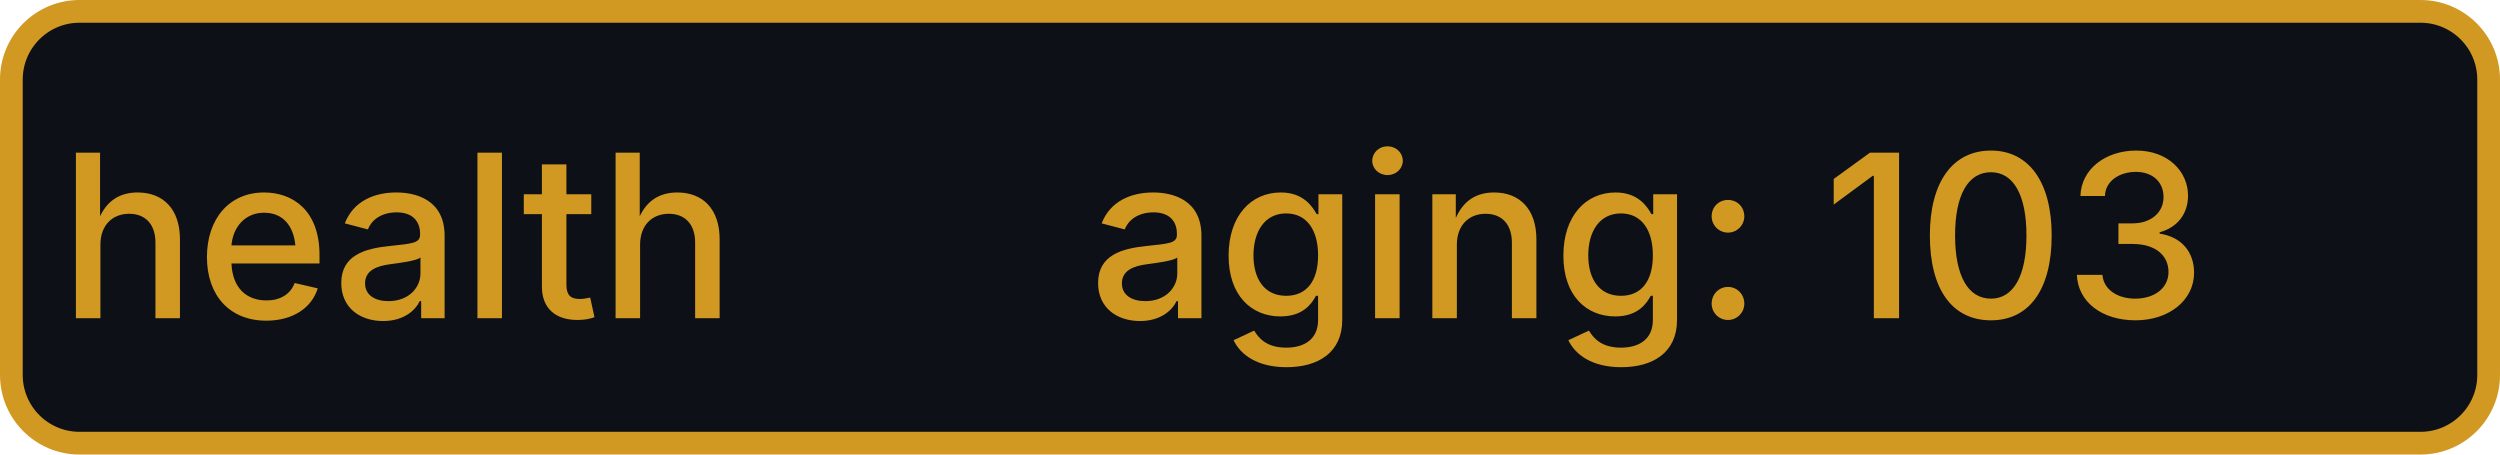
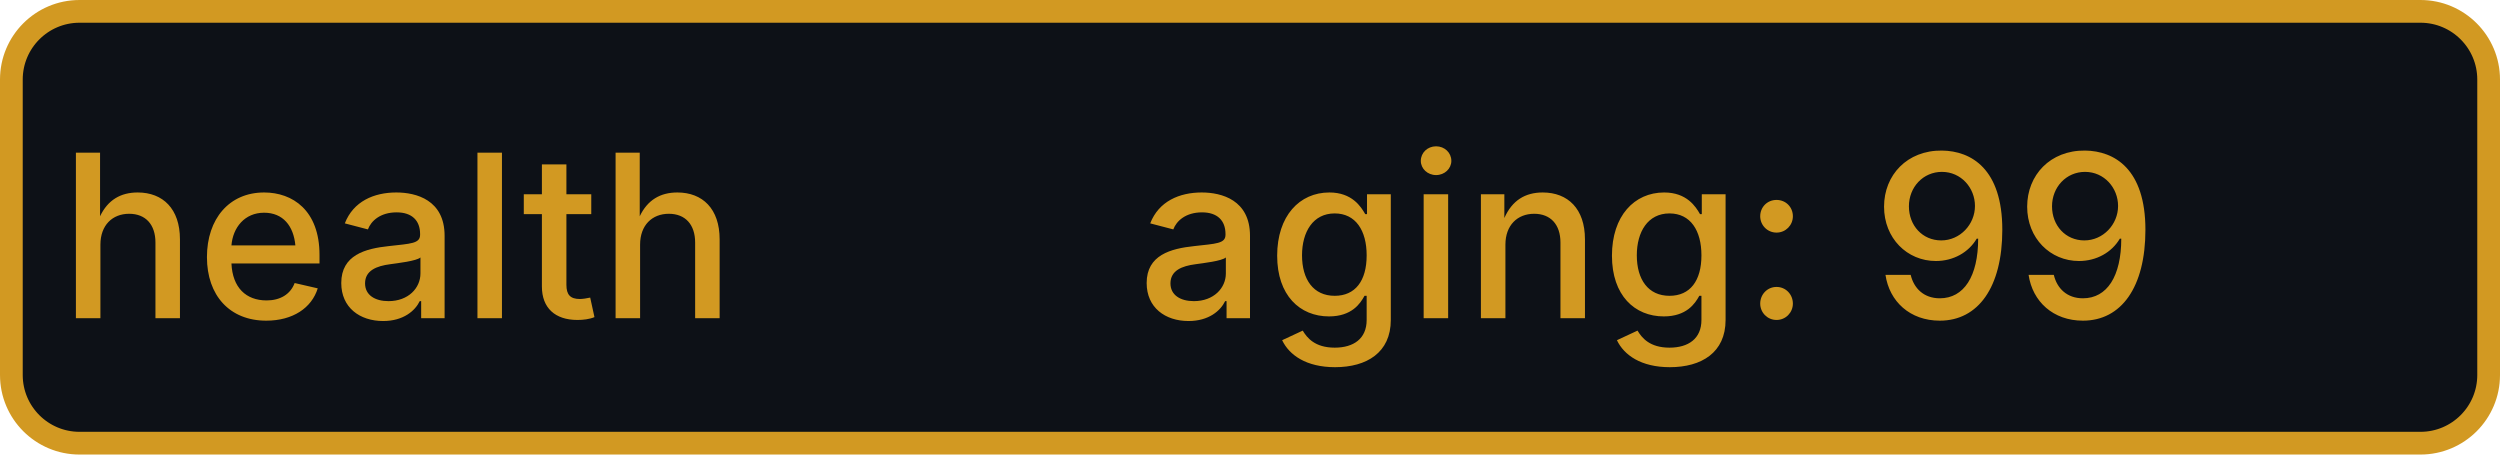
- <svg xmlns="http://www.w3.org/2000/svg" width="110" height="20" role="img" aria-label="health: aging: 103">
+ <svg xmlns="http://www.w3.org/2000/svg" width="110" height="20" role="img" aria-label="health: aging: 99">
  <rect x="0.5" y="0.5" width="109" height="19" rx="3" fill="#0d1117" stroke="#d29922" stroke-width="1" />
  <g fill="#d29922" text-anchor="middle" font-family="-apple-system,BlinkMacSystemFont,Segoe UI,sans-serif" font-size="10" font-weight="500">
    <text x="17.5" y="14">health</text>
-     <text x="72.5" y="14" textLength="68" lengthAdjust="spacingAndGlyphs">aging: 103</text>
+     <text x="72.5" y="14" textLength="68" lengthAdjust="spacingAndGlyphs">aging: 99</text>
  </g>
</svg>
